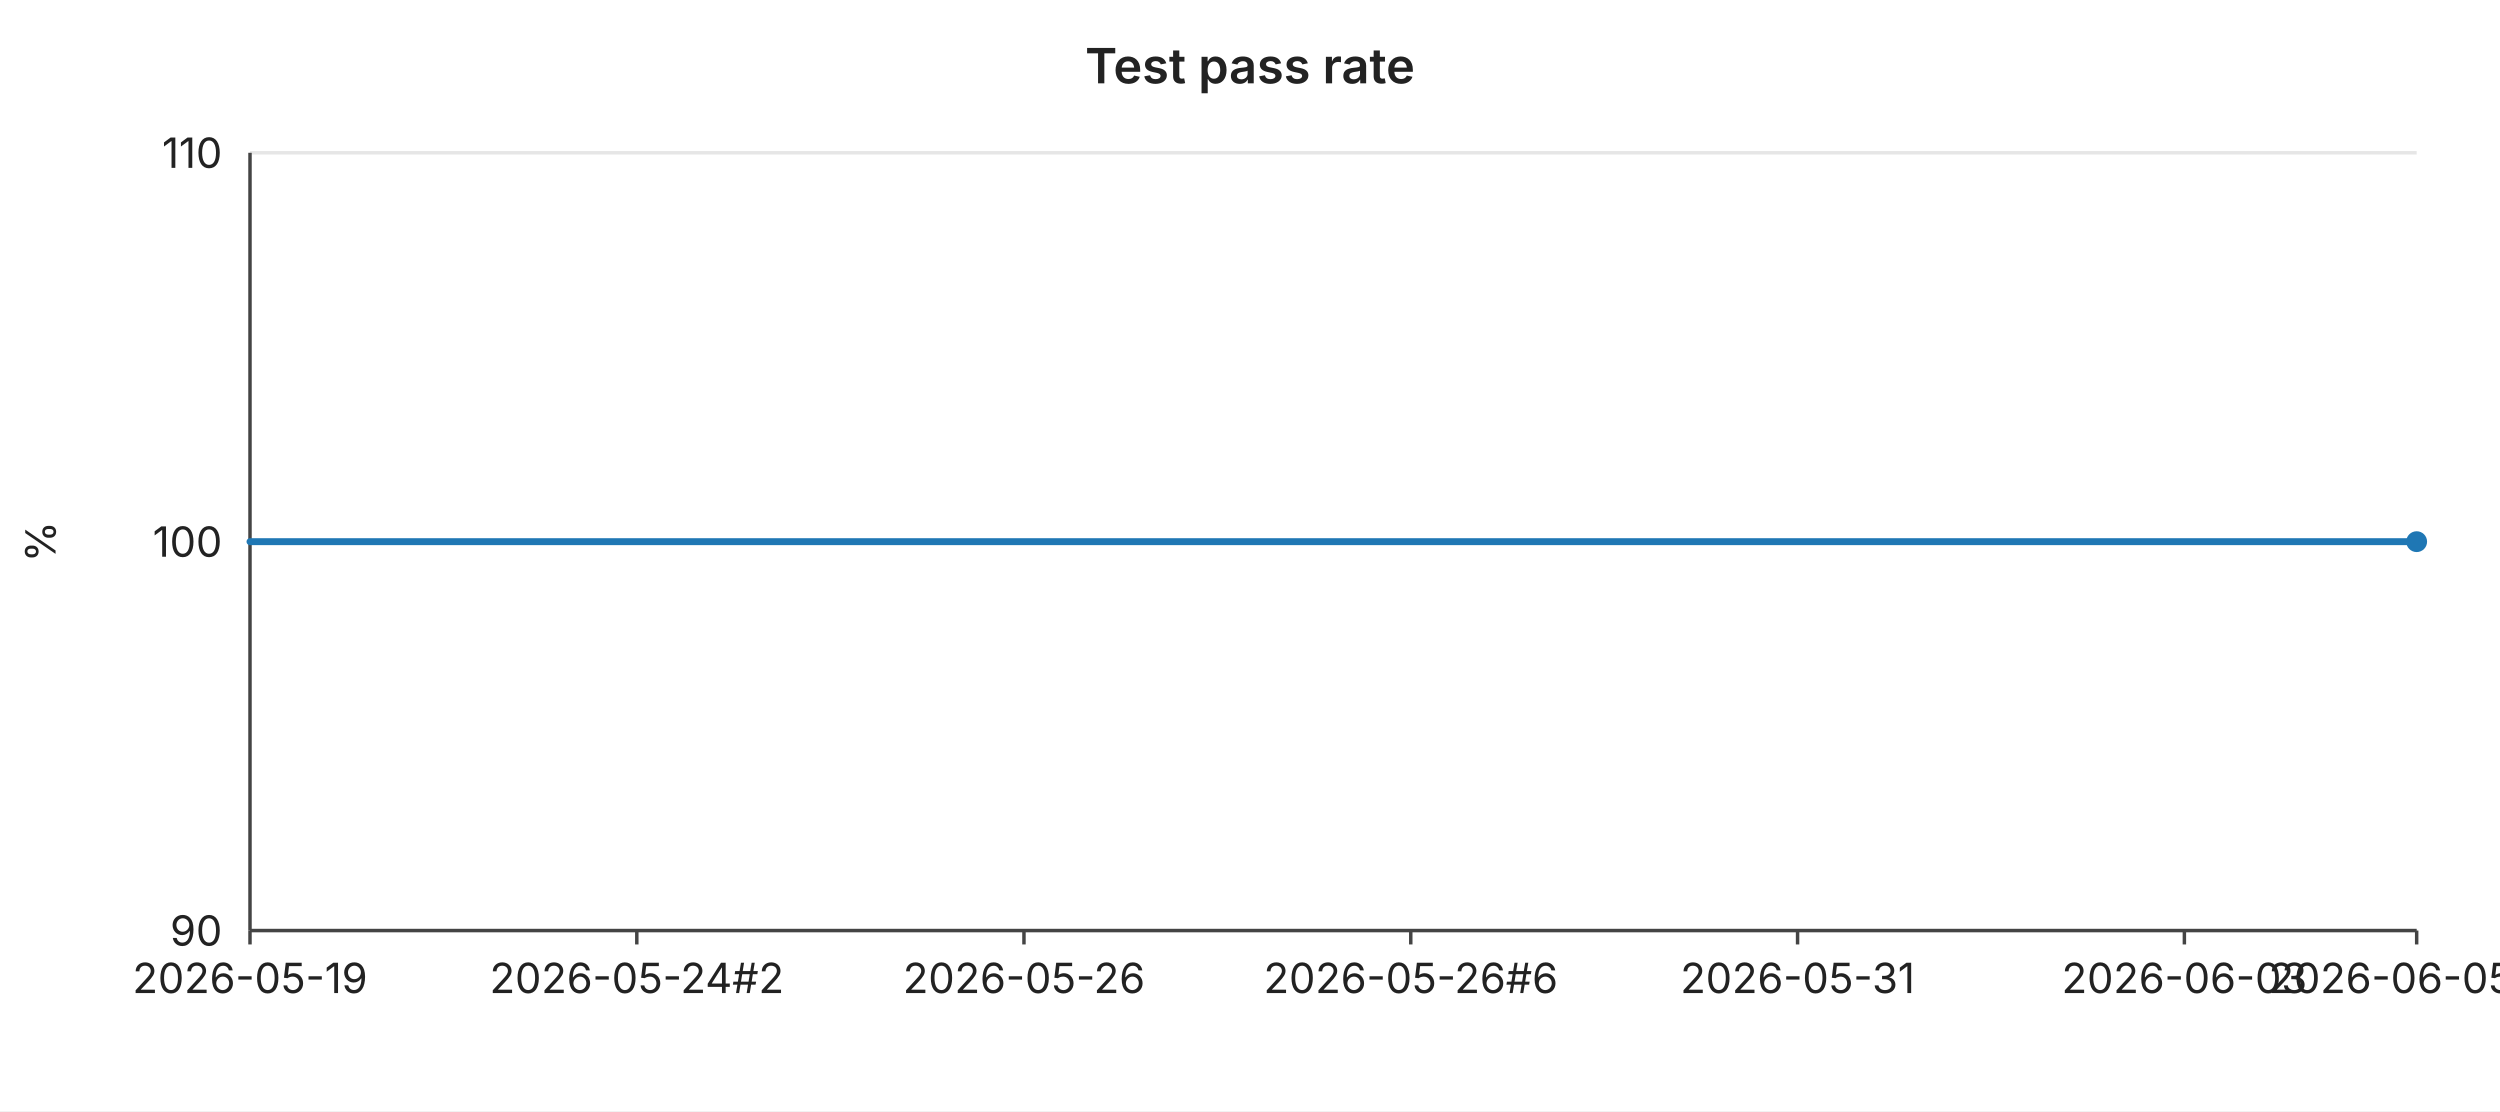
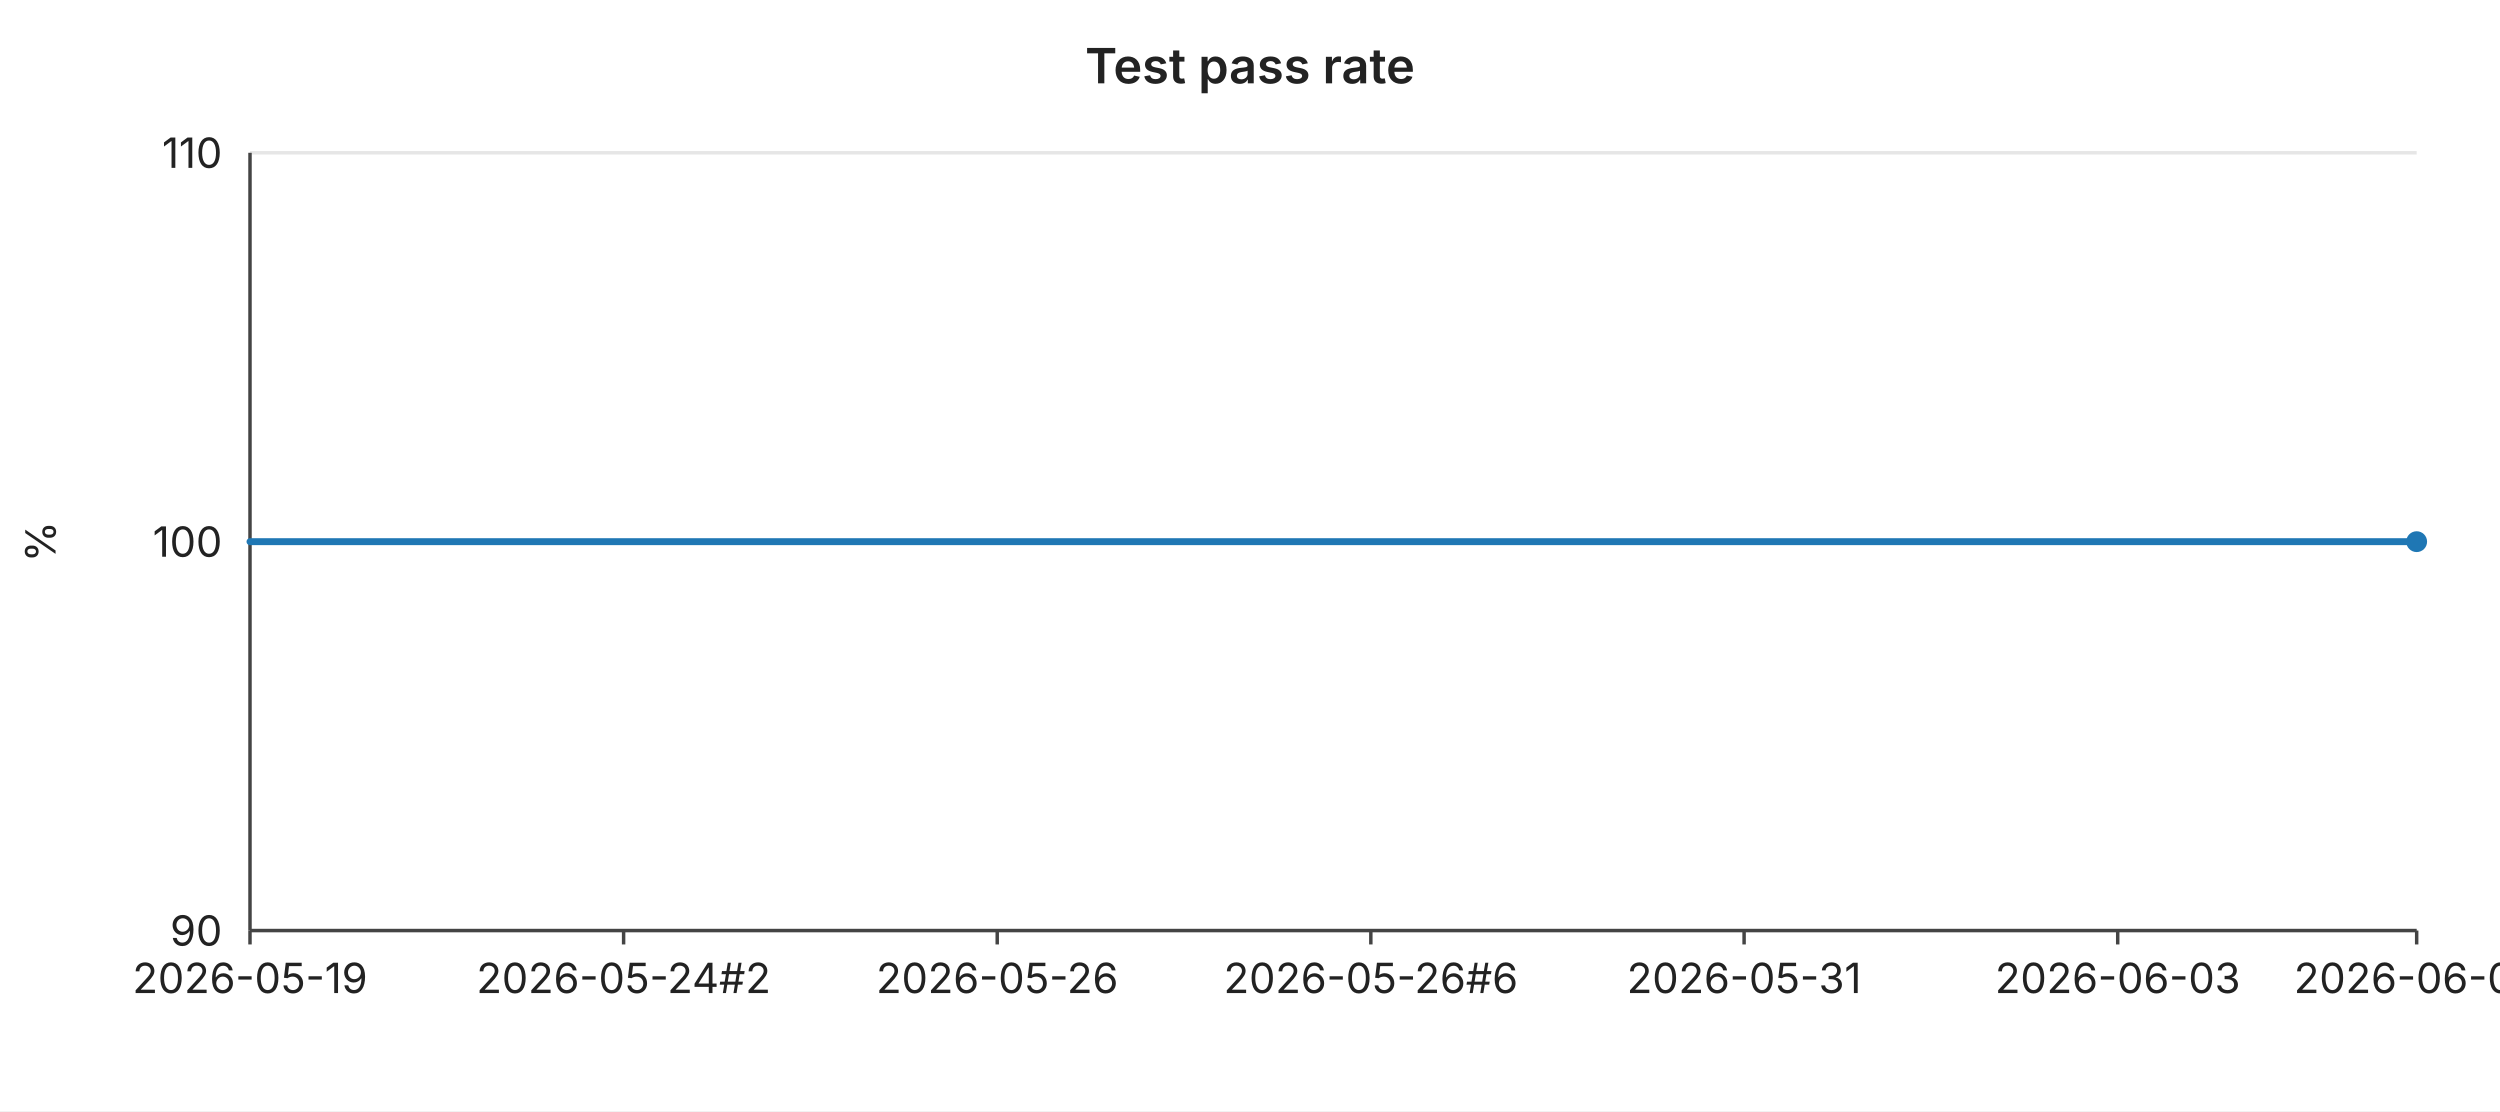
<svg xmlns="http://www.w3.org/2000/svg" width="720" height="320" viewBox="0 0 720 320" font-family="-apple-system,BlinkMacSystemFont,Segoe UI,sans-serif" font-size="12">
  <rect width="720" height="320" fill="#ffffff" />
  <text x="360" y="24" text-anchor="middle" font-size="14" font-weight="600" fill="#222">Test pass rate</text>
  <line x1="72" y1="44.0" x2="696" y2="44.0" stroke="#e6e6e6" stroke-width="1" />
  <text x="64" y="44.0" text-anchor="end" dominant-baseline="middle" fill="#222">110</text>
  <line x1="72" y1="156.0" x2="696" y2="156.0" stroke="#e6e6e6" stroke-width="1" />
  <text x="64" y="156.0" text-anchor="end" dominant-baseline="middle" fill="#222">100</text>
  <line x1="72" y1="268.0" x2="696" y2="268.0" stroke="#e6e6e6" stroke-width="1" />
  <text x="64" y="268.0" text-anchor="end" dominant-baseline="middle" fill="#222">90</text>
  <text x="16" y="156" text-anchor="middle" fill="#222" transform="rotate(-90 16 156)">%</text>
  <line x1="72" y1="44" x2="72" y2="268" stroke="#444" stroke-width="1" />
  <line x1="72" y1="268" x2="696" y2="268" stroke="#444" stroke-width="1" />
  <line x1="72.0" y1="268" x2="72.0" y2="272" stroke="#444" stroke-width="1" />
  <text x="72.0" y="286" text-anchor="middle" fill="#222">2026-05-19</text>
-   <line x1="183.4" y1="268" x2="183.4" y2="272" stroke="#444" stroke-width="1" />
-   <text x="183.4" y="286" text-anchor="middle" fill="#222">2026-05-24#2</text>
-   <line x1="294.9" y1="268" x2="294.9" y2="272" stroke="#444" stroke-width="1" />
-   <text x="294.9" y="286" text-anchor="middle" fill="#222">2026-05-26</text>
-   <line x1="406.3" y1="268" x2="406.3" y2="272" stroke="#444" stroke-width="1" />
-   <text x="406.3" y="286" text-anchor="middle" fill="#222">2026-05-26#6</text>
-   <line x1="517.7" y1="268" x2="517.7" y2="272" stroke="#444" stroke-width="1" />
-   <text x="517.7" y="286" text-anchor="middle" fill="#222">2026-05-31</text>
-   <line x1="629.1" y1="268" x2="629.1" y2="272" stroke="#444" stroke-width="1" />
-   <text x="629.1" y="286" text-anchor="middle" fill="#222">2026-06-03</text>
+   <line x1="179.6" y1="268" x2="179.6" y2="272" stroke="#444" stroke-width="1" />
+   <text x="179.6" y="286" text-anchor="middle" fill="#222">2026-05-24#2</text>
+   <line x1="287.2" y1="268" x2="287.2" y2="272" stroke="#444" stroke-width="1" />
+   <text x="287.2" y="286" text-anchor="middle" fill="#222">2026-05-26</text>
+   <line x1="394.8" y1="268" x2="394.8" y2="272" stroke="#444" stroke-width="1" />
+   <text x="394.8" y="286" text-anchor="middle" fill="#222">2026-05-26#6</text>
+   <line x1="502.3" y1="268" x2="502.3" y2="272" stroke="#444" stroke-width="1" />
+   <text x="502.3" y="286" text-anchor="middle" fill="#222">2026-05-31</text>
+   <line x1="609.9" y1="268" x2="609.9" y2="272" stroke="#444" stroke-width="1" />
+   <text x="609.9" y="286" text-anchor="middle" fill="#222">2026-06-03</text>
  <line x1="696.0" y1="268" x2="696.0" y2="272" stroke="#444" stroke-width="1" />
-   <text x="696.0" y="286" text-anchor="middle" fill="#222">2026-06-05#2</text>
-   <polyline fill="none" stroke="#1f77b4" stroke-width="2" stroke-linejoin="round" stroke-linecap="round" points="72.0,156.0 94.3,156.0 116.6,156.0 138.9,156.0 161.1,156.0 183.4,156.0 205.7,156.0 228.0,156.0 250.3,156.0 272.6,156.0 294.9,156.0 317.1,156.0 339.4,156.0 361.7,156.0 384.0,156.0 406.3,156.0 428.6,156.0 450.9,156.0 473.1,156.0 495.4,156.0 517.7,156.0 540.0,156.0 562.3,156.0 584.6,156.0 606.9,156.0 629.1,156.0 651.4,156.0 673.7,156.0 696.0,156.0" />
+   <text x="696.0" y="286" text-anchor="middle" fill="#222">2026-06-06</text>
+   <polyline fill="none" stroke="#1f77b4" stroke-width="2" stroke-linejoin="round" stroke-linecap="round" points="72.0,156.0 93.5,156.0 115.0,156.0 136.6,156.0 158.1,156.0 179.6,156.0 201.1,156.0 222.6,156.0 244.1,156.0 265.7,156.0 287.2,156.0 308.7,156.0 330.2,156.0 351.7,156.0 373.2,156.0 394.8,156.0 416.3,156.0 437.8,156.0 459.3,156.0 480.8,156.0 502.3,156.0 523.9,156.0 545.4,156.0 566.9,156.0 588.4,156.0 609.9,156.0 631.4,156.0 653.0,156.0 674.5,156.0 696.0,156.0" />
  <circle cx="696.0" cy="156.0" r="3" fill="#1f77b4" />
</svg>
